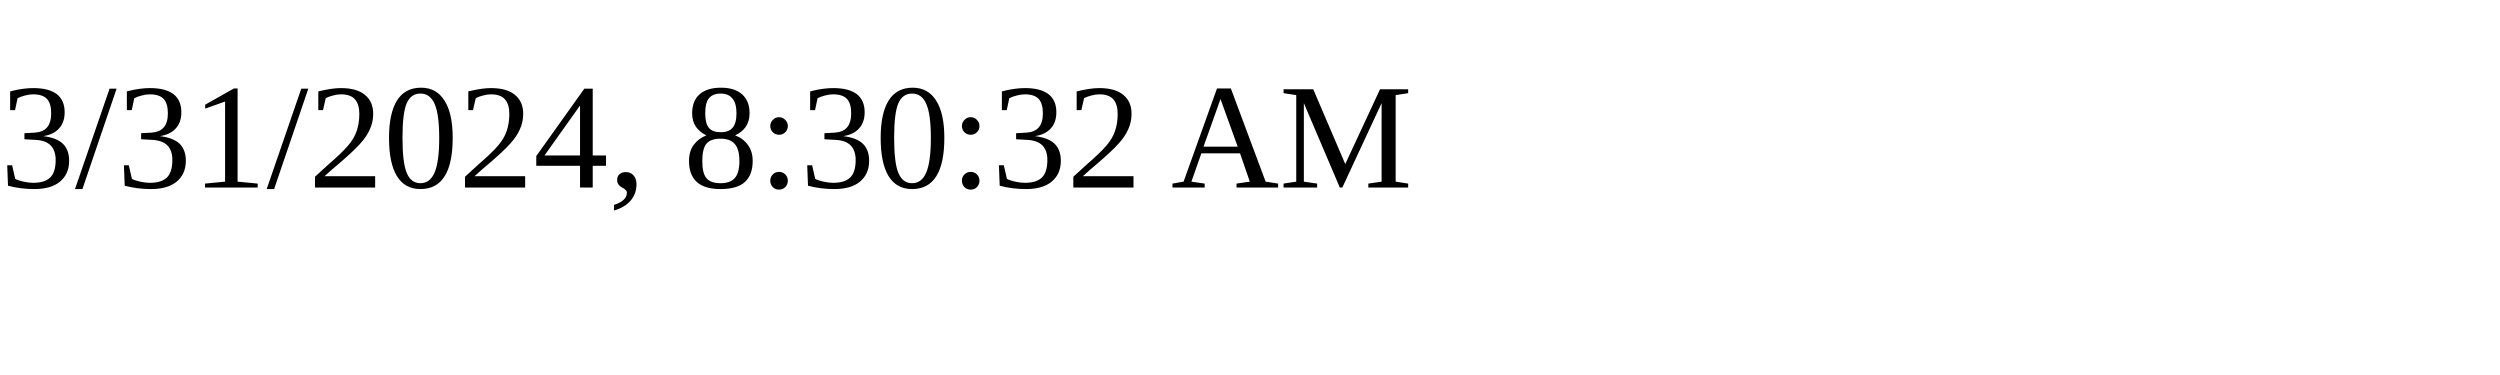
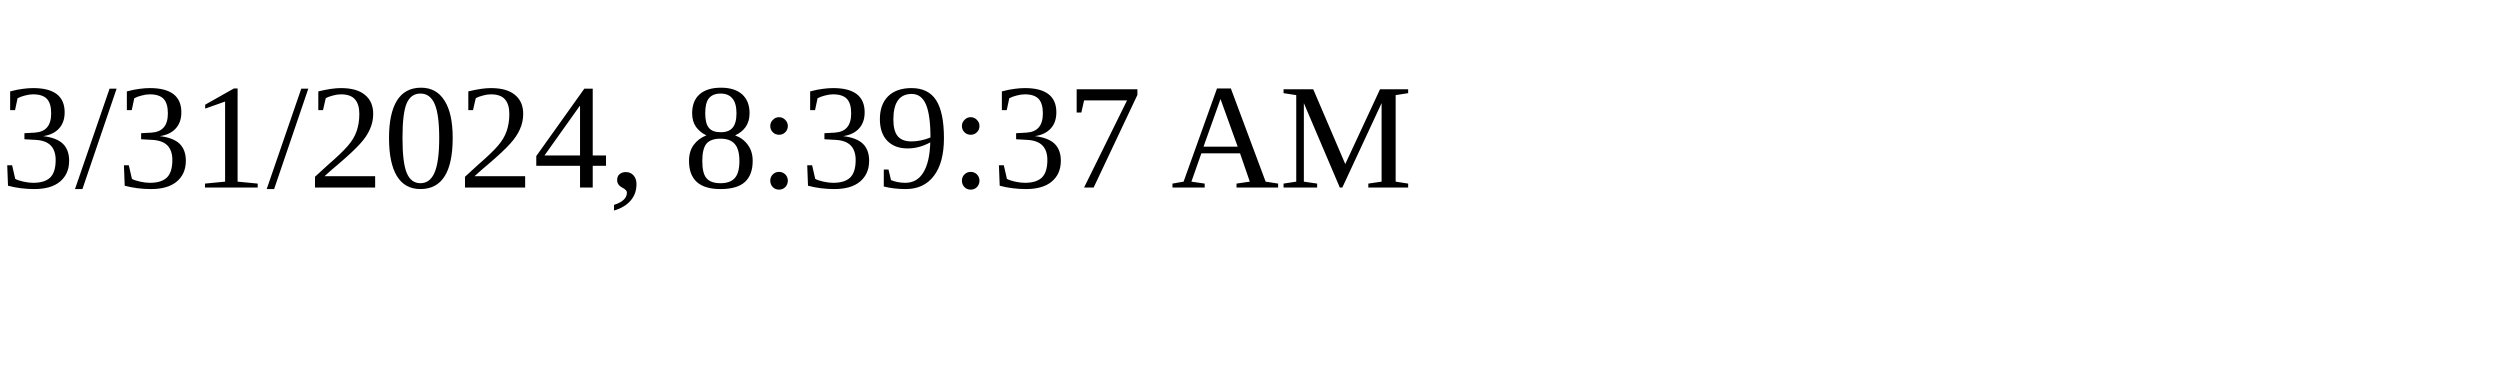
<svg xmlns="http://www.w3.org/2000/svg" height="30" width="200">
-   <text x="0" y="15">3/31/2024, 8:30:32 AM</text>
+   <text x="0" y="15">3/31/2024, 8:39:37 AM</text>
</svg>
